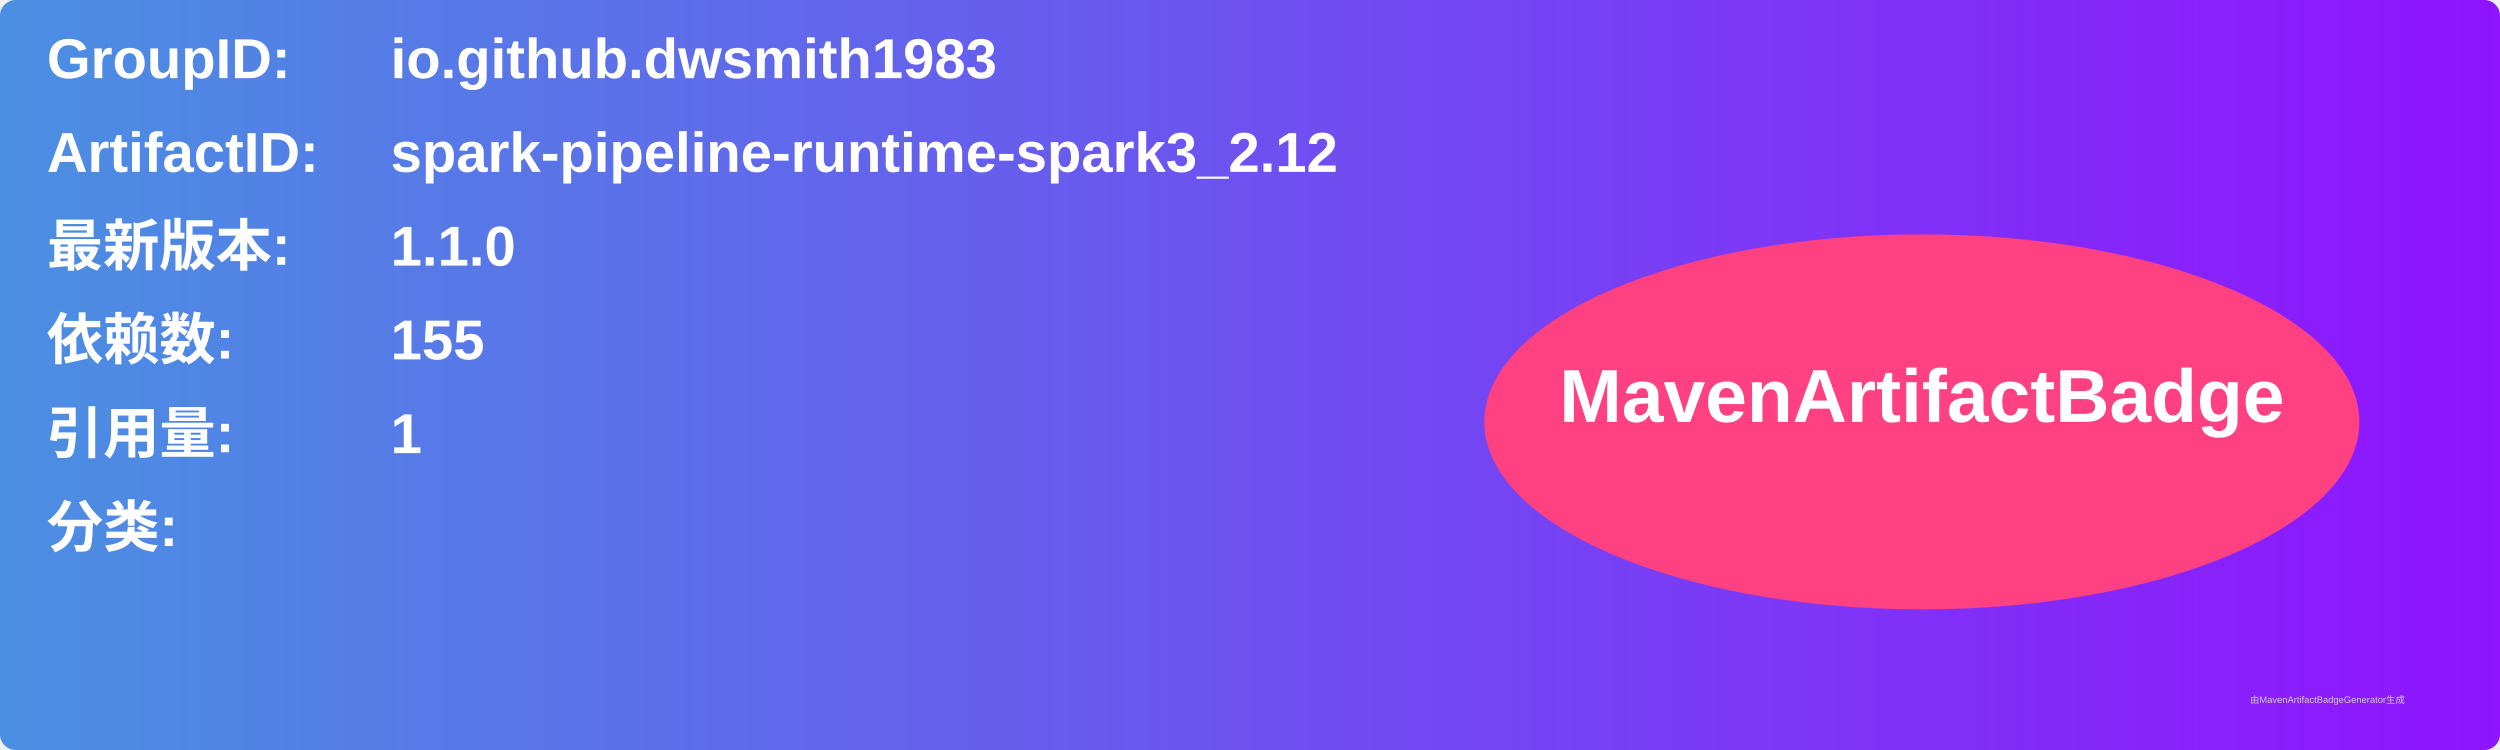
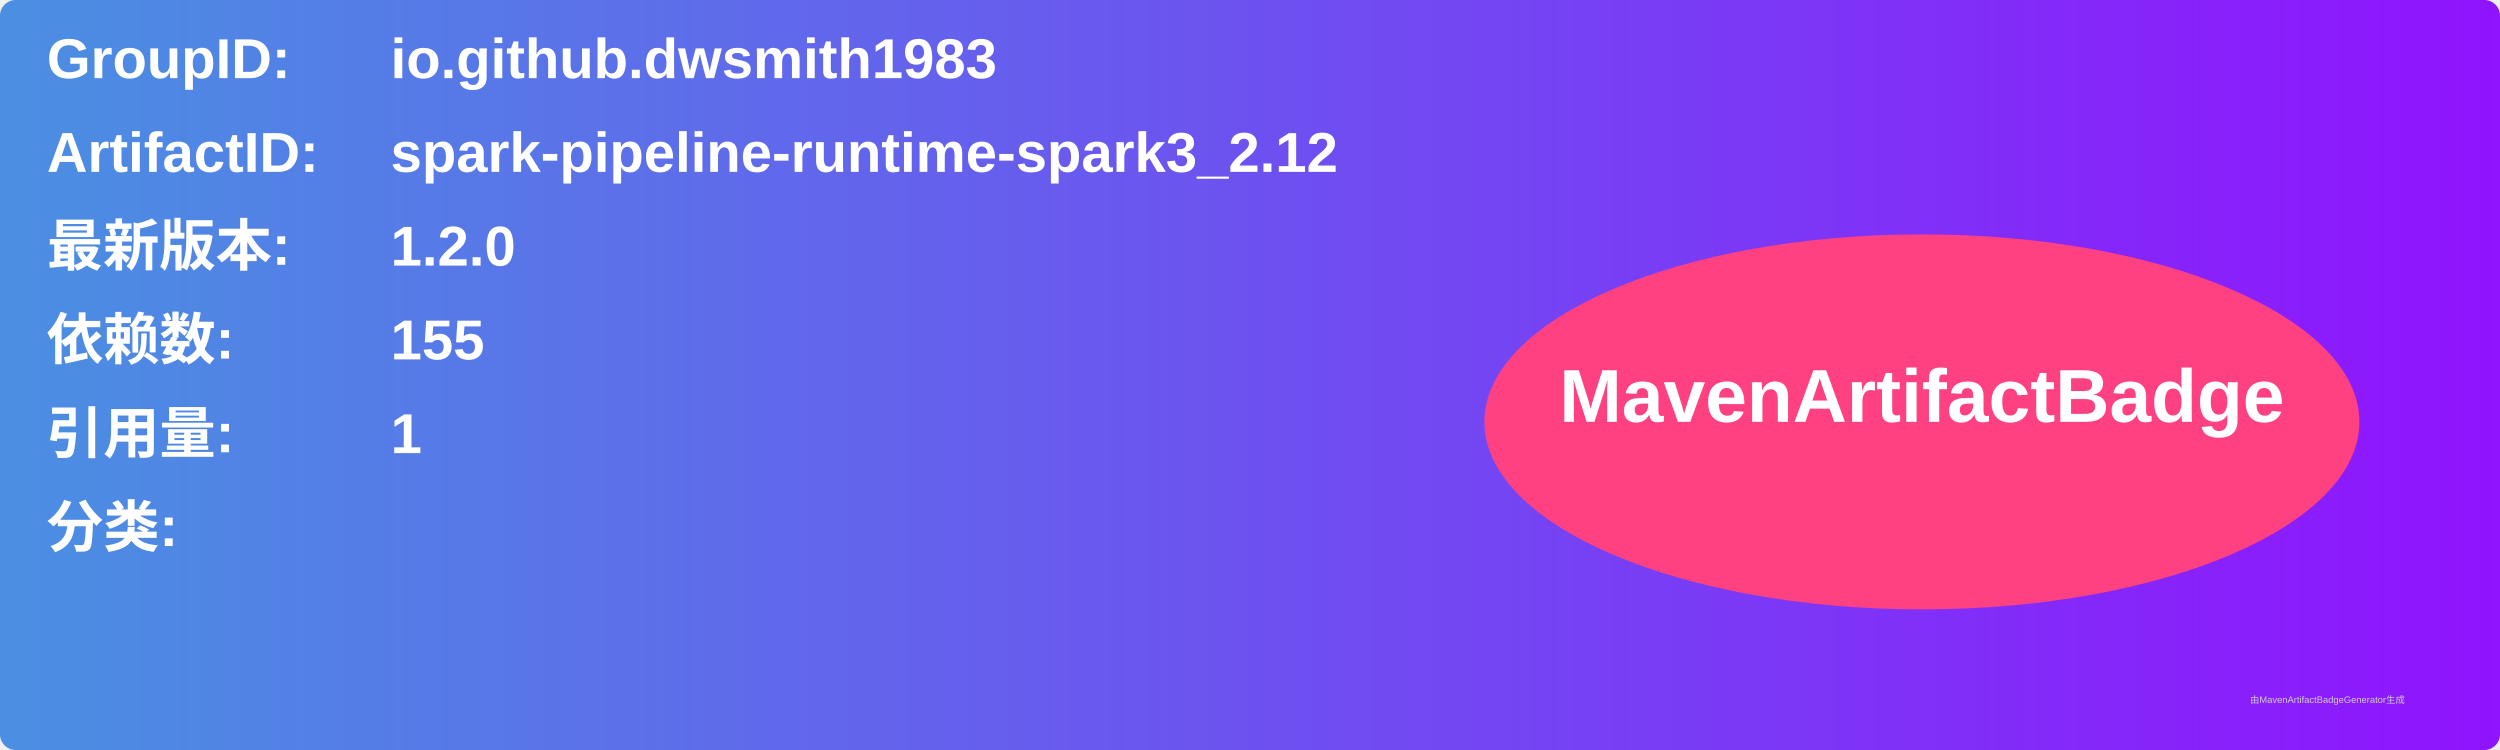
<svg xmlns="http://www.w3.org/2000/svg" width="800" height="240" viewBox="0 0 800 240">
  <linearGradient id="grad" x1="0%" y1="0%" x2="100%" y2="0%">
    <stop offset="0%" stop-color="#4a90e2" />
    <stop offset="100%" stop-color="#9013fe" />
  </linearGradient>
  <rect width="100%" height="100%" rx="5" ry="5" fill="url(#grad)" />
  <g transform="translate(15, 15)">
    <text x="0" y="10" font-family="Arial" font-size="18" fill="white" font-weight="bold" width="260">GroupID:</text>
    <text x="110" y="10" font-family="Arial" font-size="18" fill="white" font-weight="bold" width="460">io.github.dwsmith1983</text>
    <text x="0" y="40" font-family="Arial" font-size="18" fill="white" font-weight="bold" width="260">ArtifactID:</text>
    <text x="110" y="40" font-family="Arial" font-size="18" fill="white" font-weight="bold" width="460">spark-pipeline-runtime-spark3_2.12</text>
    <text x="0" y="70" font-family="Arial" font-size="18" fill="white" font-weight="bold">最新版本:</text>
    <text x="110" y="70" font-family="Arial" font-size="18" fill="white" font-weight="bold">
-       <tspan font-weight="bold">1.1.0</tspan>
+       <tspan font-weight="bold">1.2.0</tspan>
    </text>
    <text x="0" y="100" font-family="Arial" font-size="18" fill="white" font-weight="bold">依赖数: </text>
    <text x="110" y="100" font-family="Arial" font-size="18" fill="white">
      <tspan font-weight="bold">155</tspan>
    </text>
    <text x="0" y="130" font-family="Arial" font-size="18" fill="white" font-weight="bold">引用量: </text>
    <text x="110" y="130" font-family="Arial" font-size="18" fill="white">
      <tspan font-weight="bold">1</tspan>
    </text>
    <text x="0" y="160" font-family="Arial" font-size="18" fill="white" font-weight="bold">分类:</text>
    <text x="10" y="190" font-family="Arial" font-size="10" fill="white">
      <tspan font-weight="bold" />
    </text>
    <ellipse cx="600" cy="120" rx="140" ry="60" fill="#ff4081" />
    <text x="600" y="120" text-anchor="middle" font-family="Arial" font-size="24" fill="white" font-weight="bold">MavenArtifactBadge</text>
  </g>
  <text x="720" y="225" font-family="Arial" font-size="3" fill="#d0d0d0">由MavenArtifactBadgeGenerator生成</text>
</svg>
